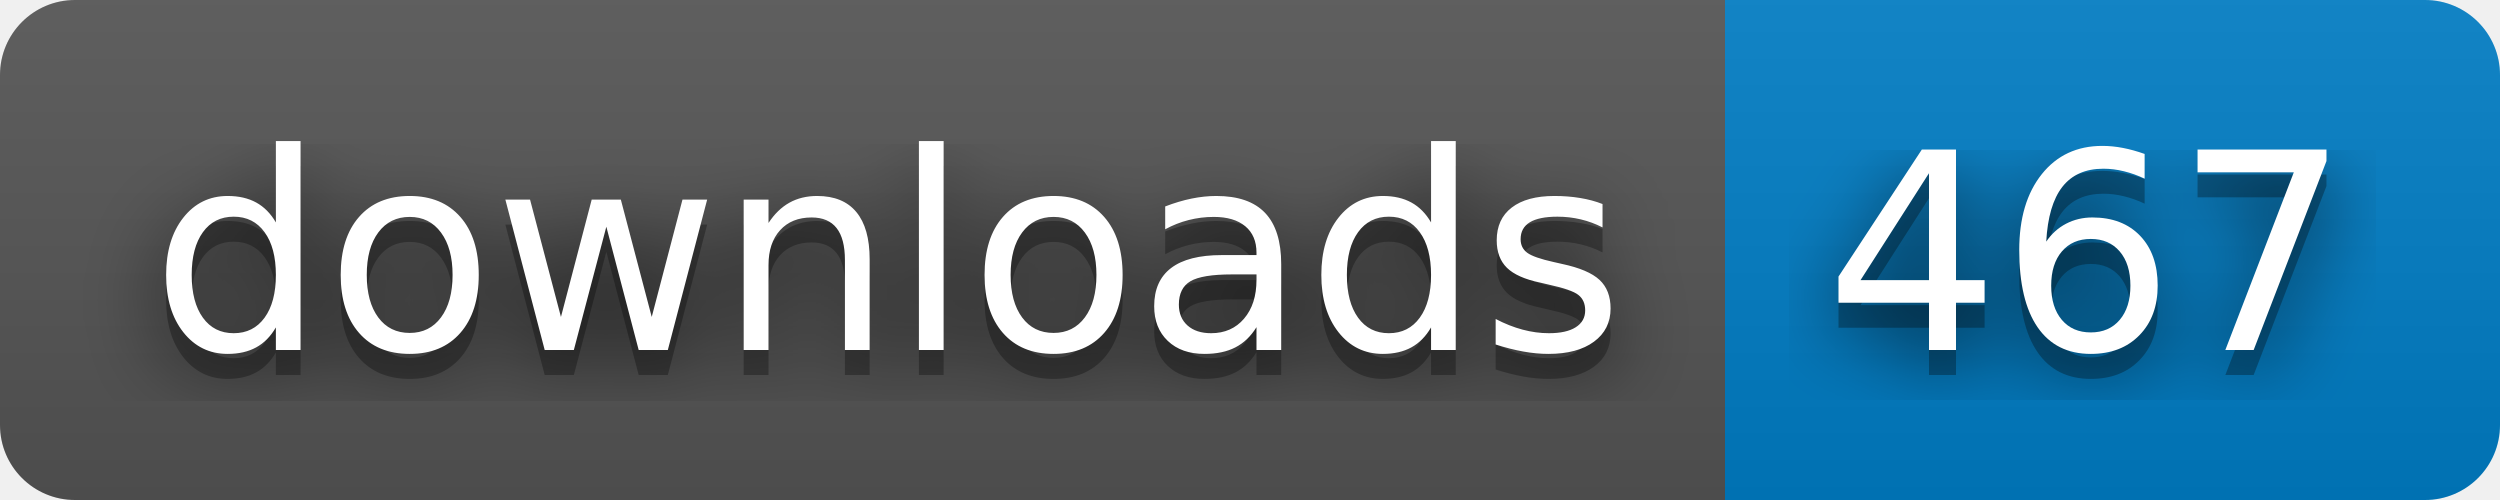
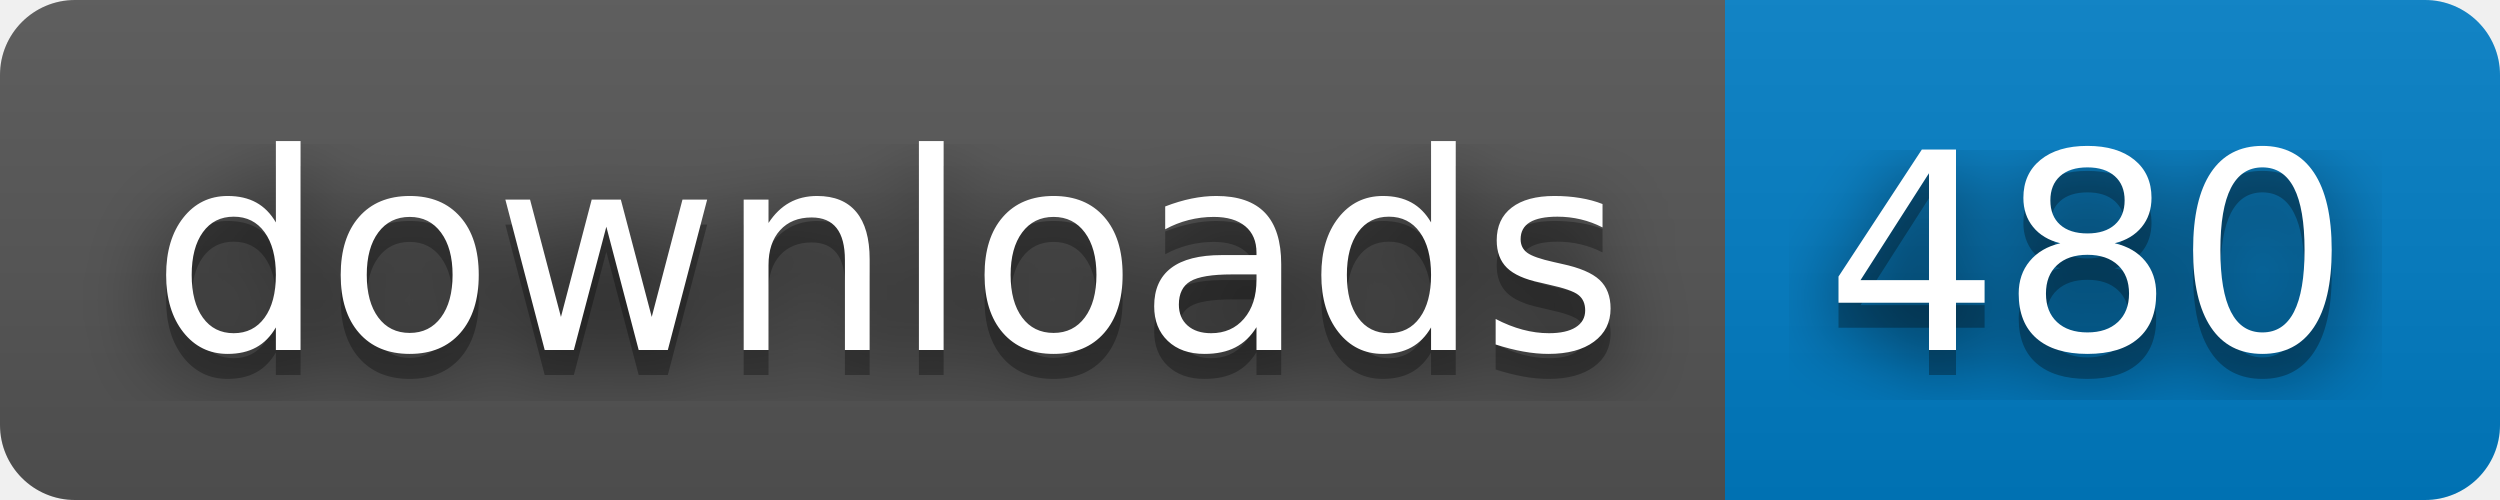
- <svg xmlns="http://www.w3.org/2000/svg" width="100" height="20" role="img" aria-label="downloads: 467">
+ <svg xmlns="http://www.w3.org/2000/svg" width="100" height="20" role="img" aria-label="downloads: 480">
  <filter id="blur">
    <feGaussianBlur stdDeviation="16" />
  </filter>
  <linearGradient id="s" x2="0" y2="100%">
    <stop offset="0" stop-color="#bbb" stop-opacity=".1" />
    <stop offset="1" stop-opacity=".1" />
  </linearGradient>
  <clipPath id="r">
    <rect width="100" height="20" rx="3" />
  </clipPath>
  <g clip-path="url(#r)">
    <rect width="69" height="20" fill="#555" />
    <rect x="69" width="31" height="20" fill="#007ec6" />
    <rect width="100" height="20" fill="url(#s)" />
  </g>
  <g fill="#fff" text-anchor="middle" font-family="Verdana,Geneva,DejaVu Sans,sans-serif" text-rendering="geometricPrecision" font-size="110">
    <g transform="scale(.1)">
      <g aria-hidden="true" fill="#010101">
        <text x="355" y="150" fill-opacity=".8" filter="url(#blur)" textLength="590">downloads</text>
        <text x="355" y="150" fill-opacity=".3" textLength="590">downloads</text>
      </g>
      <text x="355" y="140" textLength="590">downloads</text>
    </g>
    <g transform="scale(.1)">
      <g aria-hidden="true" fill="#010101">
-         <text x="835" y="150" fill-opacity=".8" filter="url(#blur)" textLength="210">467</text>
-         <text x="835" y="150" fill-opacity=".3" textLength="210">467</text>
+         <text x="835" y="150" fill-opacity=".8" filter="url(#blur)" textLength="210">480</text>
+         <text x="835" y="150" fill-opacity=".3" textLength="210">480</text>
      </g>
-       <text x="835" y="140" textLength="210">467</text>
+       <text x="835" y="140" textLength="210">480</text>
    </g>
  </g>
</svg>
